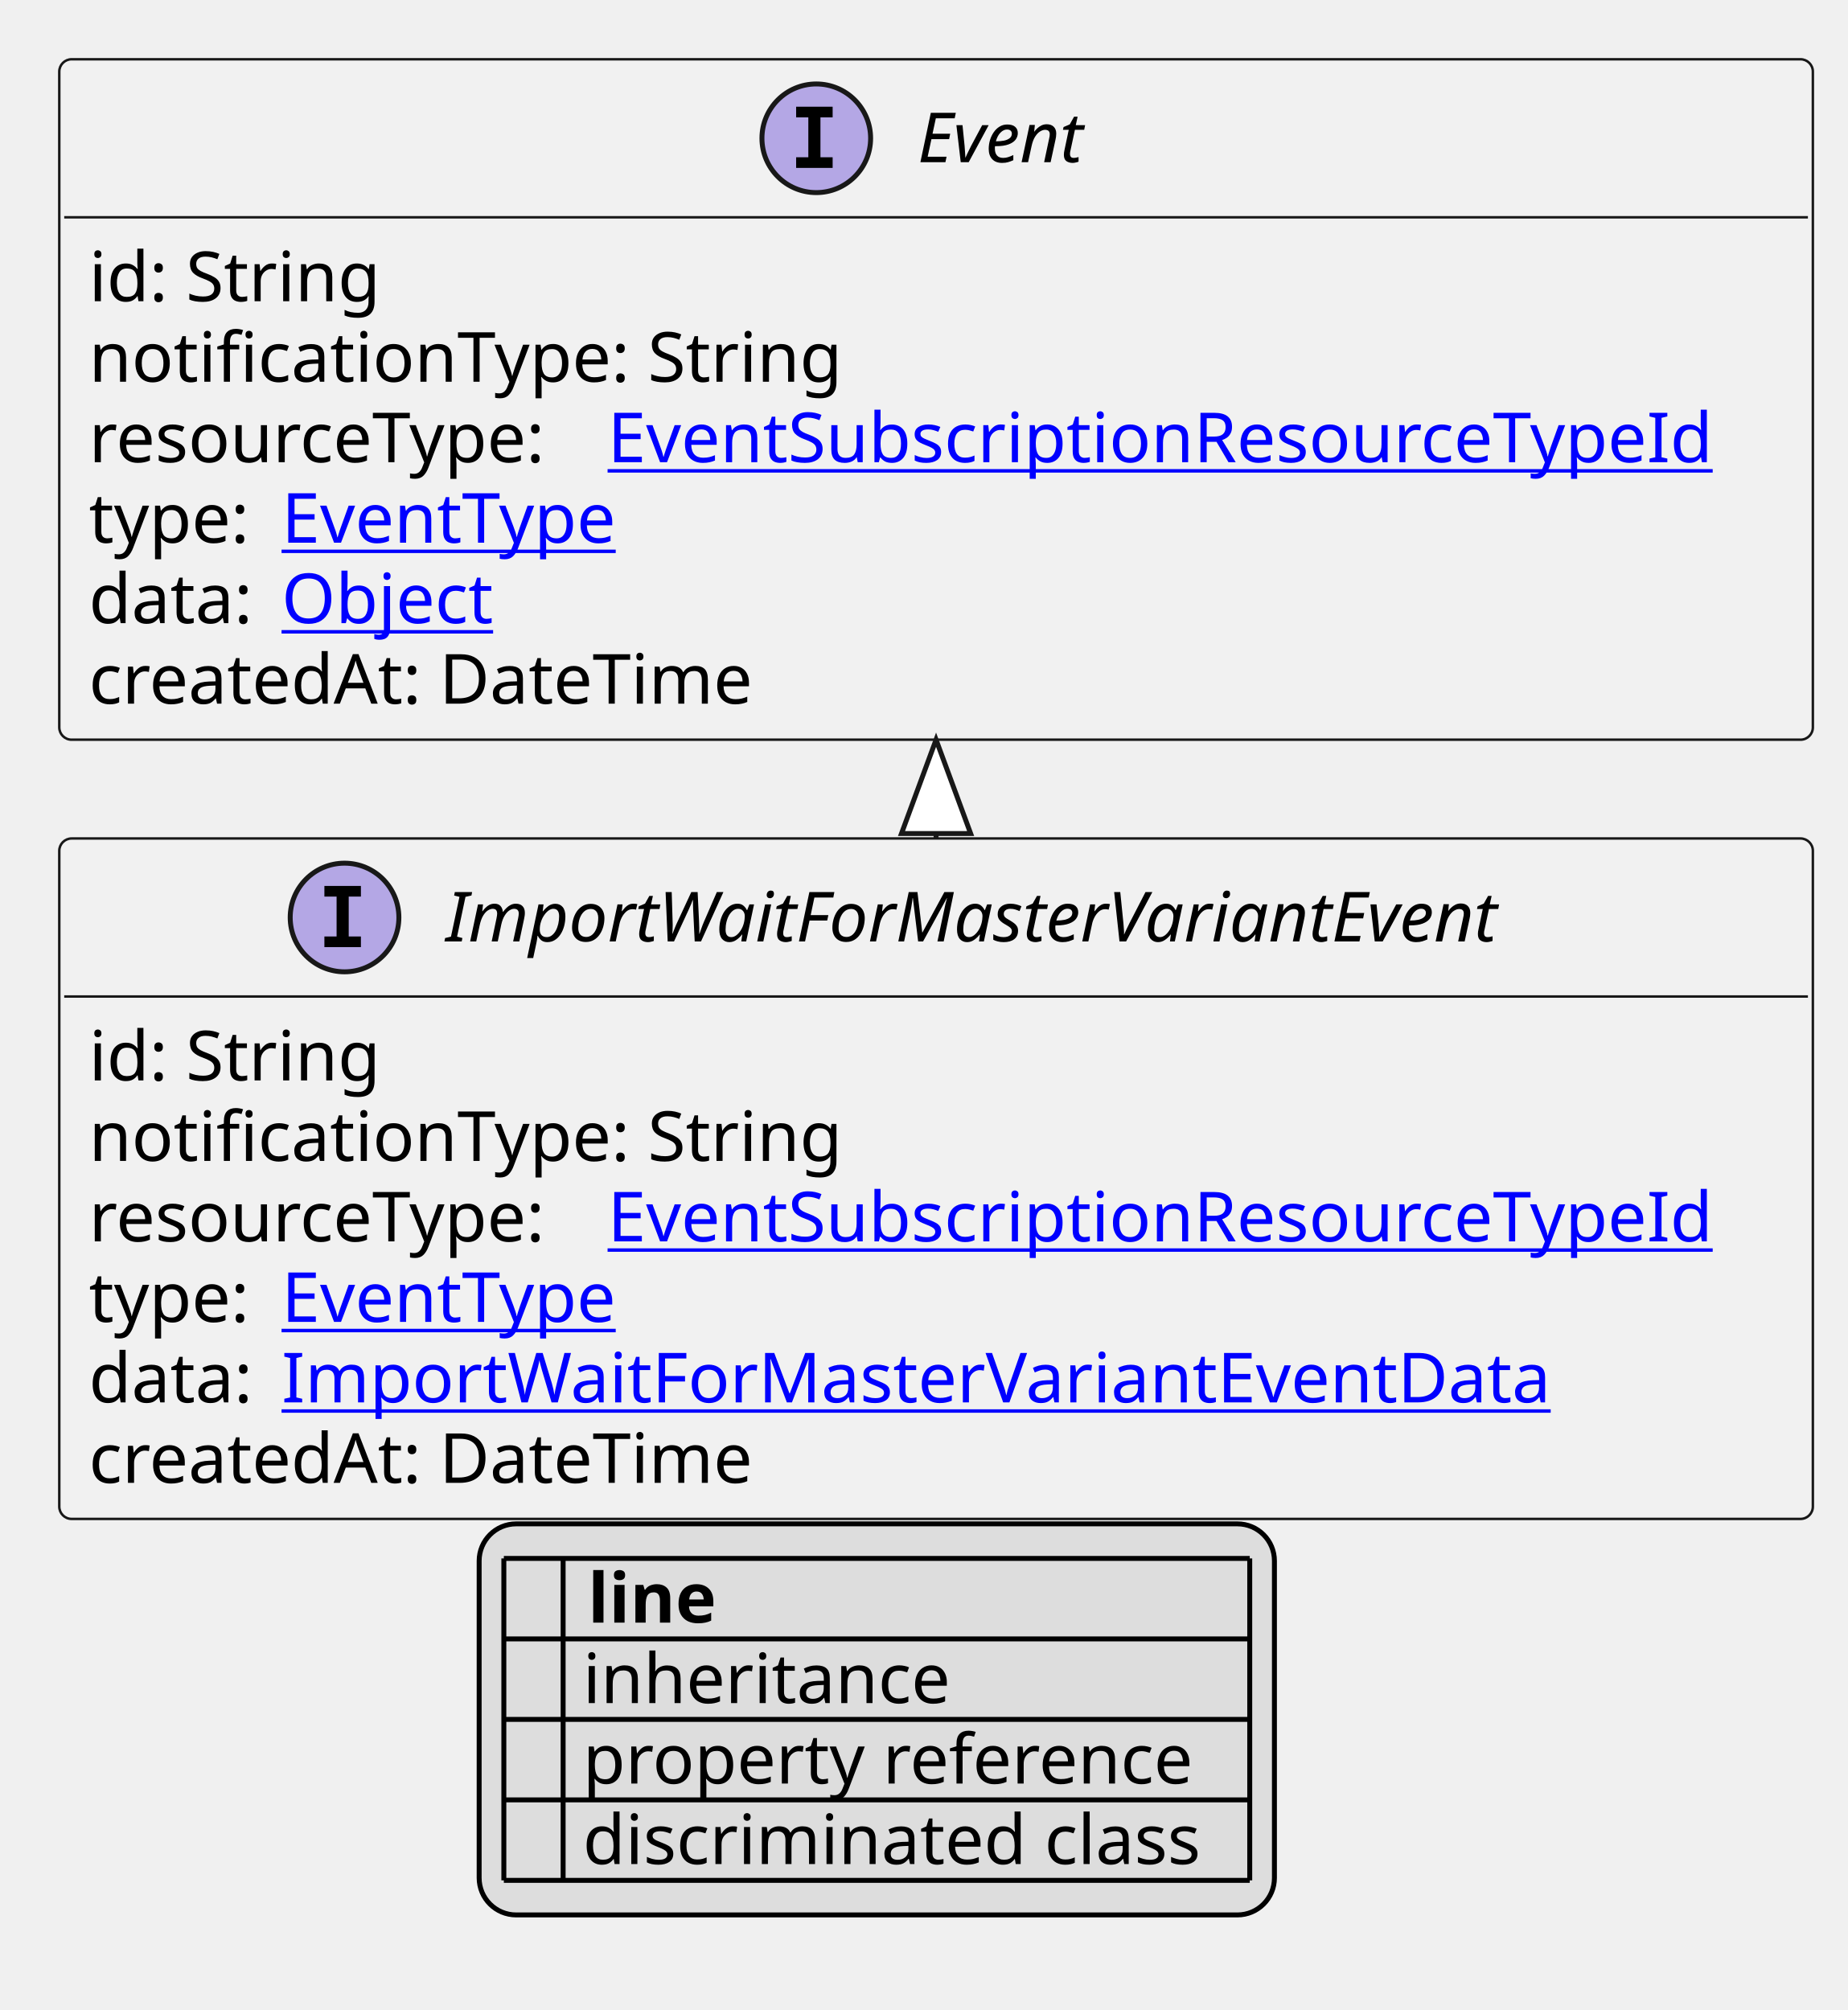
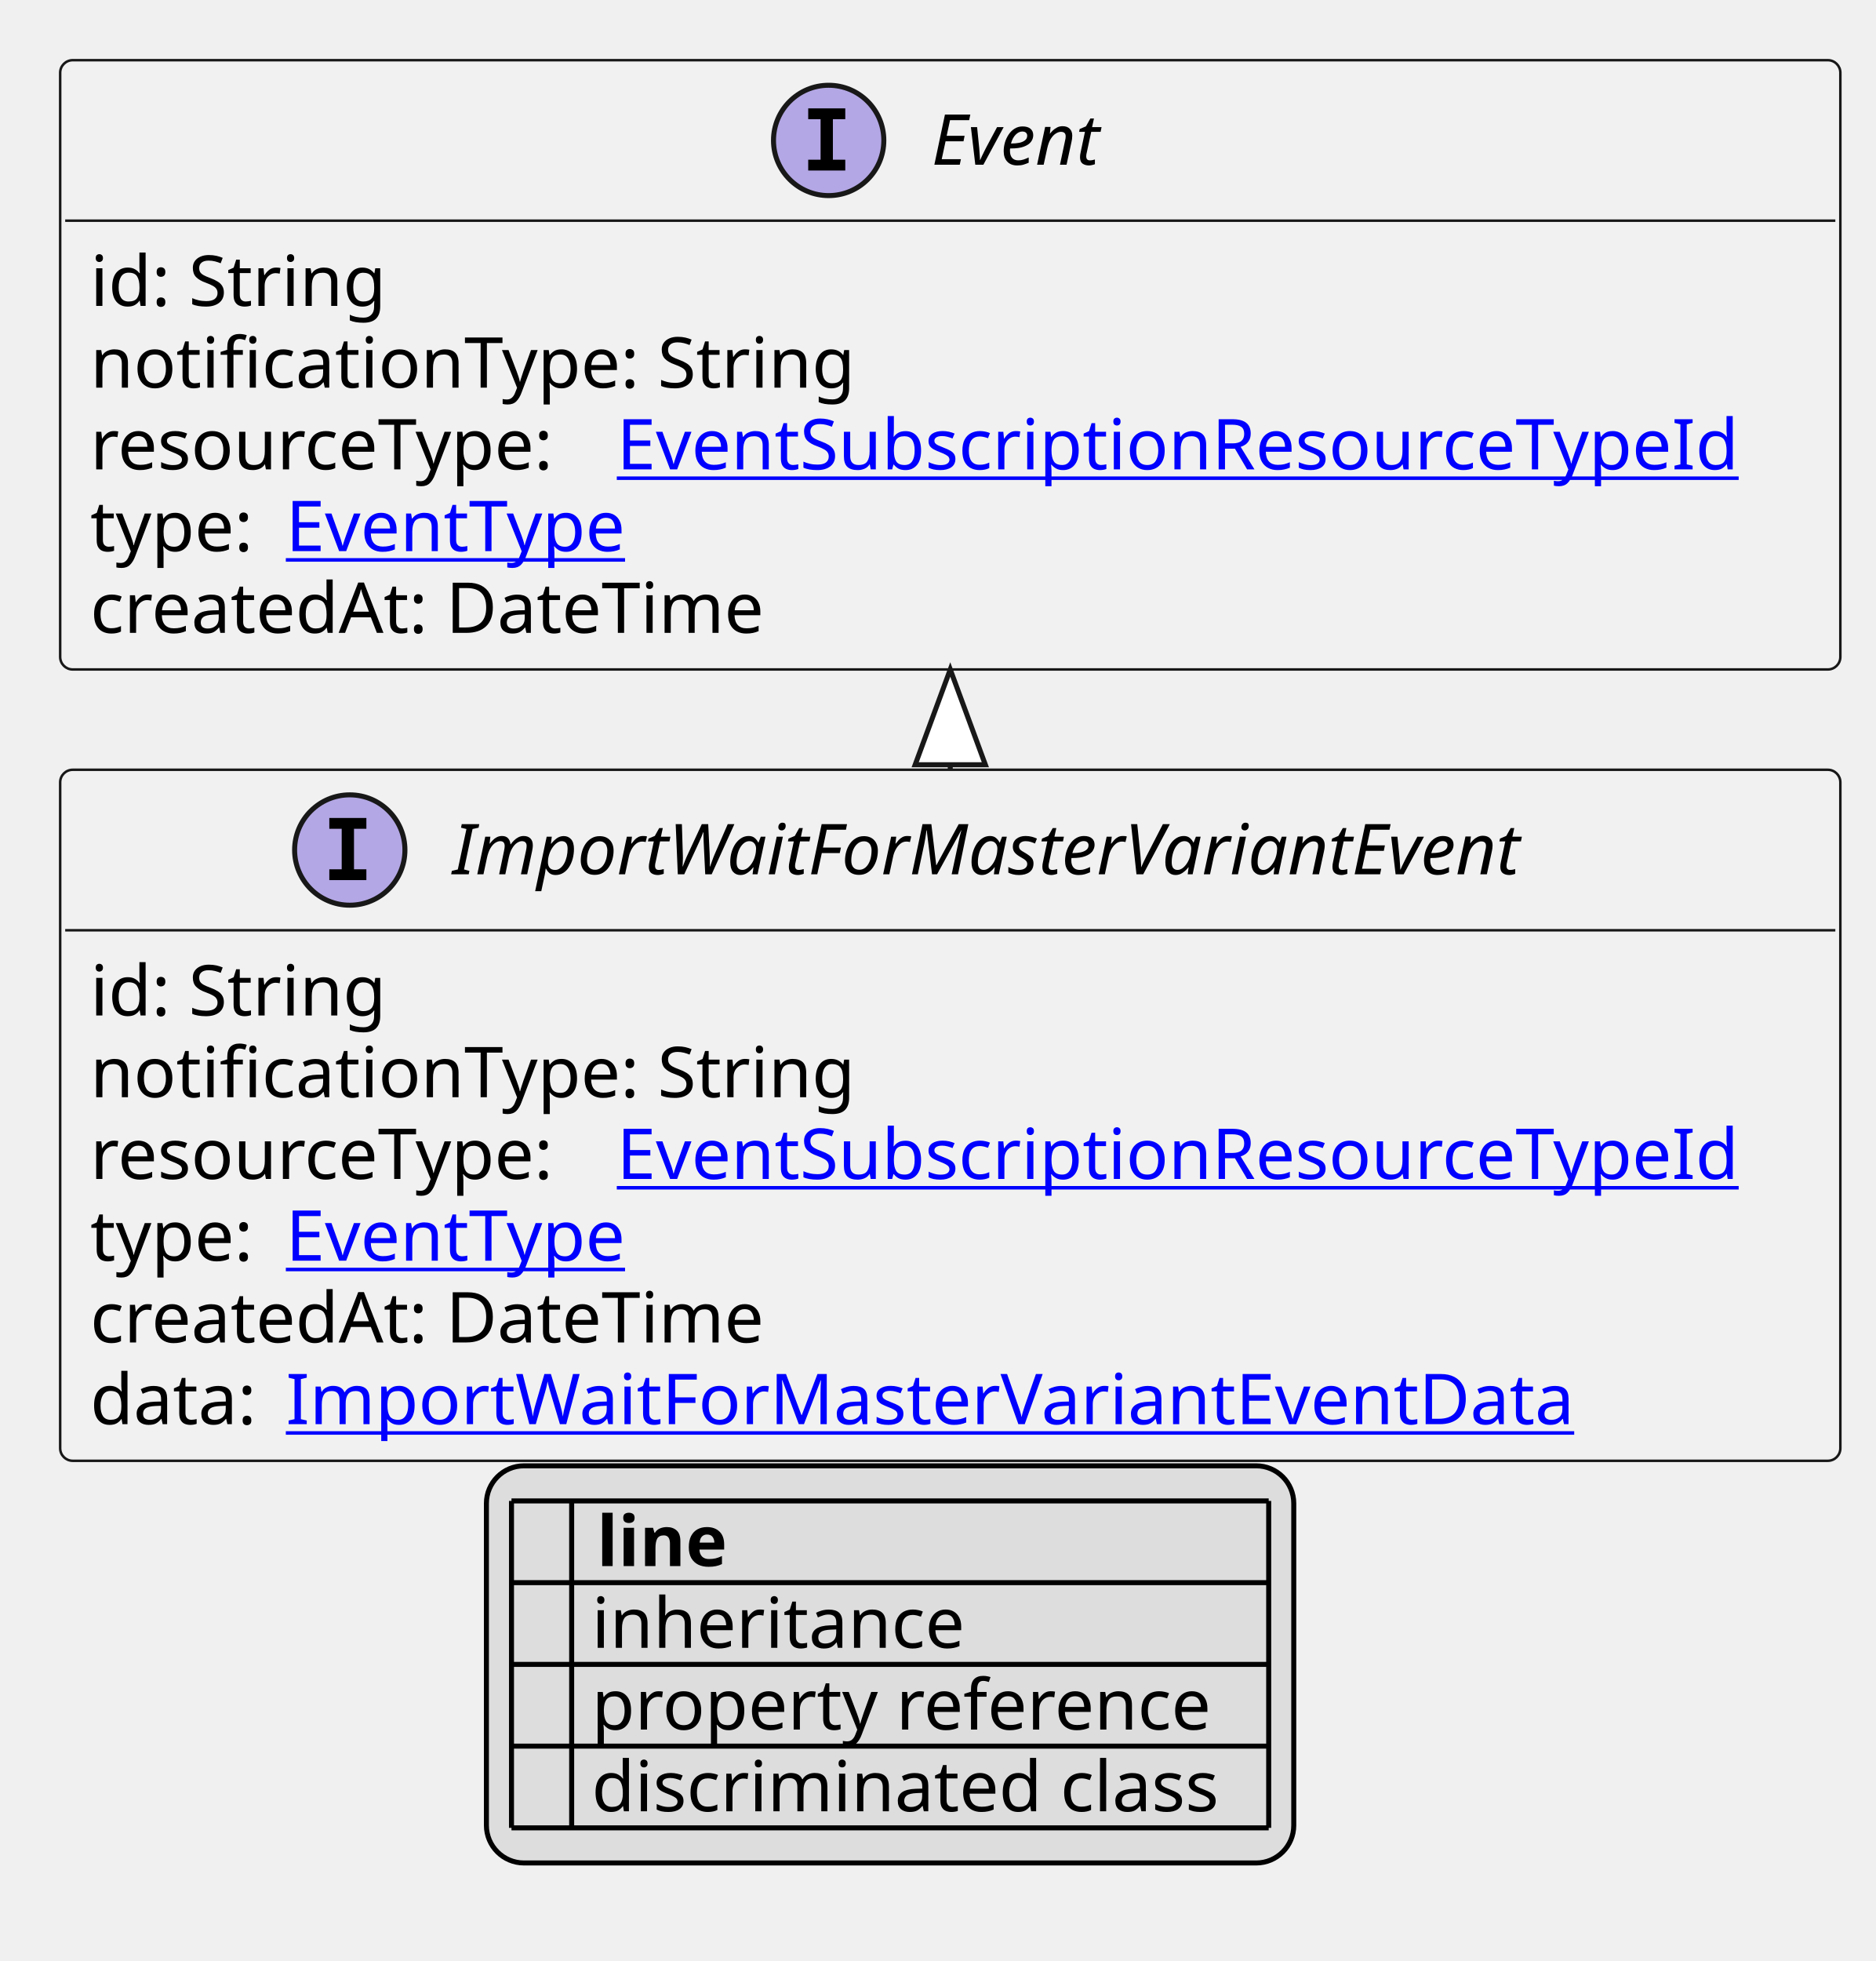
- <svg xmlns="http://www.w3.org/2000/svg" xmlns:xlink="http://www.w3.org/1999/xlink" contentStyleType="text/css" height="407px" preserveAspectRatio="none" style="width:374px;height:407px;background:#FFFFFF;" version="1.1" viewBox="0 0 374 407" width="374px" zoomAndPan="magnify">
+ <svg xmlns="http://www.w3.org/2000/svg" xmlns:xlink="http://www.w3.org/1999/xlink" contentStyleType="text/css" height="391px" preserveAspectRatio="none" style="width:374px;height:391px;background:#FFFFFF;" version="1.1" viewBox="0 0 374 391" width="374px" zoomAndPan="magnify">
  <defs>
-     <filter height="1" id="b19q3uynoi0v9l0" width="1" x="0" y="0">
+     <filter height="1" id="b1dwy36ft6hofi0" width="1" x="0" y="0">
      <feFlood flood-color="#000000" result="flood" />
      <feComposite in="SourceGraphic" in2="flood" operator="over" />
    </filter>
-     <filter height="1" id="b19q3uynoi0v9l1" width="1" x="0" y="0">
+     <filter height="1" id="b1dwy36ft6hofi1" width="1" x="0" y="0">
      <feFlood flood-color="#008000" result="flood" />
      <feComposite in="SourceGraphic" in2="flood" operator="over" />
    </filter>
-     <filter height="1" id="b19q3uynoi0v9l2" width="1" x="0" y="0">
+     <filter height="1" id="b1dwy36ft6hofi2" width="1" x="0" y="0">
      <feFlood flood-color="#0000FF" result="flood" />
      <feComposite in="SourceGraphic" in2="flood" operator="over" />
    </filter>
  </defs>
  <g>
    <a href="ImportWaitForMasterVariantEvent.svg" target="_top" title="ImportWaitForMasterVariantEvent.svg" xlink:actuate="onRequest" xlink:href="ImportWaitForMasterVariantEvent.svg" xlink:show="new" xlink:title="ImportWaitForMasterVariantEvent.svg" xlink:type="simple">
      <g id="elem_ImportWaitForMasterVariantEvent">
-         <rect codeLine="10" fill="#F1F1F1" height="137.781" id="ImportWaitForMasterVariantEvent" rx="2.5" ry="2.5" style="stroke:#181818;stroke-width:0.5;" width="355" x="12" y="169.781" />
-         <ellipse cx="69.75" cy="185.781" fill="#B4A7E5" rx="11" ry="11" style="stroke:#181818;stroke-width:1.0;" />
-         <path d="M65.672,181.547 L65.672,179.391 L73.062,179.391 L73.062,181.547 L70.594,181.547 L70.594,189.625 L73.062,189.625 L73.062,191.781 L65.672,191.781 L65.672,189.625 L68.141,189.625 L68.141,181.547 L65.672,181.547 Z " fill="#000000" />
-         <text fill="#000000" font-family="sans-serif" font-size="14" font-style="italic" lengthAdjust="spacing" textLength="231" x="90.25" y="190.628">ImportWaitForMasterVariantEvent</text>
-         <line style="stroke:#181818;stroke-width:0.5;" x1="13" x2="366" y1="201.781" y2="201.781" />
-         <text fill="#000000" font-family="sans-serif" font-size="14" lengthAdjust="spacing" textLength="61" x="18" y="218.776">id: String</text>
-         <text fill="#000000" font-family="sans-serif" font-size="14" lengthAdjust="spacing" textLength="158" x="18" y="235.073">notificationType: String</text>
-         <text fill="#000000" font-family="sans-serif" font-size="14" lengthAdjust="spacing" textLength="101" x="18" y="251.37">resourceType:</text>
+         <rect codeLine="10" fill="#F1F1F1" height="137.781" id="ImportWaitForMasterVariantEvent" rx="2.5" ry="2.5" style="stroke:#181818;stroke-width:0.5;" width="355" x="12" y="153.484" />
+         <ellipse cx="69.75" cy="169.484" fill="#B4A7E5" rx="11" ry="11" style="stroke:#181818;stroke-width:1.0;" />
+         <path d="M65.672,165.25 L65.672,163.094 L73.062,163.094 L73.062,165.25 L70.594,165.25 L70.594,173.328 L73.062,173.328 L73.062,175.484 L65.672,175.484 L65.672,173.328 L68.141,173.328 L68.141,165.25 L65.672,165.25 Z " fill="#000000" />
+         <text fill="#000000" font-family="sans-serif" font-size="14" font-style="italic" lengthAdjust="spacing" textLength="231" x="90.25" y="174.331">ImportWaitForMasterVariantEvent</text>
+         <line style="stroke:#181818;stroke-width:0.5;" x1="13" x2="366" y1="185.484" y2="185.484" />
+         <text fill="#000000" font-family="sans-serif" font-size="14" lengthAdjust="spacing" textLength="61" x="18" y="202.48">id: String</text>
+         <text fill="#000000" font-family="sans-serif" font-size="14" lengthAdjust="spacing" textLength="158" x="18" y="218.776">notificationType: String</text>
+         <text fill="#000000" font-family="sans-serif" font-size="14" lengthAdjust="spacing" textLength="101" x="18" y="235.073">resourceType:</text>
        <a href="EventSubscriptionResourceTypeId.svg" target="_top" title="EventSubscriptionResourceTypeId.svg" xlink:actuate="onRequest" xlink:href="EventSubscriptionResourceTypeId.svg" xlink:show="new" xlink:title="EventSubscriptionResourceTypeId.svg" xlink:type="simple">
-           <text fill="#0000FF" font-family="sans-serif" font-size="14" lengthAdjust="spacing" text-decoration="underline" textLength="238" x="123" y="251.37">EventSubscriptionResourceTypeId</text>
+           <text fill="#0000FF" font-family="sans-serif" font-size="14" lengthAdjust="spacing" text-decoration="underline" textLength="238" x="123" y="235.073">EventSubscriptionResourceTypeId</text>
        </a>
-         <text fill="#000000" font-family="sans-serif" font-size="14" lengthAdjust="spacing" textLength="35" x="18" y="267.667">type:</text>
+         <text fill="#000000" font-family="sans-serif" font-size="14" lengthAdjust="spacing" textLength="35" x="18" y="251.37">type:</text>
        <a href="EventType.svg" target="_top" title="EventType.svg" xlink:actuate="onRequest" xlink:href="EventType.svg" xlink:show="new" xlink:title="EventType.svg" xlink:type="simple">
-           <text fill="#0000FF" font-family="sans-serif" font-size="14" lengthAdjust="spacing" text-decoration="underline" textLength="73" x="57" y="267.667">EventType</text>
+           <text fill="#0000FF" font-family="sans-serif" font-size="14" lengthAdjust="spacing" text-decoration="underline" textLength="73" x="57" y="251.37">EventType</text>
        </a>
+         <text fill="#000000" font-family="sans-serif" font-size="14" lengthAdjust="spacing" textLength="143" x="18" y="267.667">createdAt: DateTime</text>
        <text fill="#000000" font-family="sans-serif" font-size="14" lengthAdjust="spacing" textLength="35" x="18" y="283.964">data:</text>
        <a href="ImportWaitForMasterVariantEventData.svg" target="_top" title="ImportWaitForMasterVariantEventData.svg" xlink:actuate="onRequest" xlink:href="ImportWaitForMasterVariantEventData.svg" xlink:show="new" xlink:title="ImportWaitForMasterVariantEventData.svg" xlink:type="simple">
          <text fill="#0000FF" font-family="sans-serif" font-size="14" lengthAdjust="spacing" text-decoration="underline" textLength="260" x="57" y="283.964">ImportWaitForMasterVariantEventData</text>
        </a>
-         <text fill="#000000" font-family="sans-serif" font-size="14" lengthAdjust="spacing" textLength="143" x="18" y="300.261">createdAt: DateTime</text>
      </g>
    </a>
    <a href="Event.svg" target="_top" title="Event.svg" xlink:actuate="onRequest" xlink:href="Event.svg" xlink:show="new" xlink:title="Event.svg" xlink:type="simple">
      <g id="elem_Event">
-         <rect codeLine="18" fill="#F1F1F1" height="137.781" id="Event" rx="2.5" ry="2.5" style="stroke:#181818;stroke-width:0.5;" width="355" x="12" y="12" />
+         <rect codeLine="18" fill="#F1F1F1" height="121.484" id="Event" rx="2.5" ry="2.5" style="stroke:#181818;stroke-width:0.5;" width="355" x="12" y="12" />
        <ellipse cx="165.25" cy="28" fill="#B4A7E5" rx="11" ry="11" style="stroke:#181818;stroke-width:1.0;" />
        <path d="M161.172,23.766 L161.172,21.609 L168.562,21.609 L168.562,23.766 L166.094,23.766 L166.094,31.844 L168.562,31.844 L168.562,34 L161.172,34 L161.172,31.844 L163.641,31.844 L163.641,23.766 L161.172,23.766 Z " fill="#000000" />
        <text fill="#000000" font-family="sans-serif" font-size="14" font-style="italic" lengthAdjust="spacing" textLength="40" x="185.75" y="32.847">Event</text>
        <line style="stroke:#181818;stroke-width:0.5;" x1="13" x2="366" y1="44" y2="44" />
        <text fill="#000000" font-family="sans-serif" font-size="14" lengthAdjust="spacing" textLength="61" x="18" y="60.995">id: String</text>
        <text fill="#000000" font-family="sans-serif" font-size="14" lengthAdjust="spacing" textLength="158" x="18" y="77.292">notificationType: String</text>
        <text fill="#000000" font-family="sans-serif" font-size="14" lengthAdjust="spacing" textLength="101" x="18" y="93.589">resourceType:</text>
        <a href="EventSubscriptionResourceTypeId.svg" target="_top" title="EventSubscriptionResourceTypeId.svg" xlink:actuate="onRequest" xlink:href="EventSubscriptionResourceTypeId.svg" xlink:show="new" xlink:title="EventSubscriptionResourceTypeId.svg" xlink:type="simple">
          <text fill="#0000FF" font-family="sans-serif" font-size="14" lengthAdjust="spacing" text-decoration="underline" textLength="238" x="123" y="93.589">EventSubscriptionResourceTypeId</text>
        </a>
        <text fill="#000000" font-family="sans-serif" font-size="14" lengthAdjust="spacing" textLength="35" x="18" y="109.886">type:</text>
        <a href="EventType.svg" target="_top" title="EventType.svg" xlink:actuate="onRequest" xlink:href="EventType.svg" xlink:show="new" xlink:title="EventType.svg" xlink:type="simple">
          <text fill="#0000FF" font-family="sans-serif" font-size="14" lengthAdjust="spacing" text-decoration="underline" textLength="73" x="57" y="109.886">EventType</text>
        </a>
-         <text fill="#000000" font-family="sans-serif" font-size="14" lengthAdjust="spacing" textLength="35" x="18" y="126.183">data:</text>
-         <a href="Object.svg" target="_top" title="Object.svg" xlink:actuate="onRequest" xlink:href="Object.svg" xlink:show="new" xlink:title="Object.svg" xlink:type="simple">
-           <text fill="#0000FF" font-family="sans-serif" font-size="14" lengthAdjust="spacing" text-decoration="underline" textLength="45" x="57" y="126.183">Object</text>
-         </a>
-         <text fill="#000000" font-family="sans-serif" font-size="14" lengthAdjust="spacing" textLength="143" x="18" y="142.48">createdAt: DateTime</text>
+         <text fill="#000000" font-family="sans-serif" font-size="14" lengthAdjust="spacing" textLength="143" x="18" y="126.183">createdAt: DateTime</text>
      </g>
    </a>
-     <line style="stroke:#181818;stroke-width:1.0;" x1="189.5" x2="189.5" y1="149.781" y2="169.781" />
-     <polygon fill="#FFFFFF" points="189.5,149.781,182.5,168.781,196.5,168.781,189.5,149.781" style="stroke:#181818;stroke-width:1.0;" />
-     <rect fill="#DDDDDD" height="79.188" id="_legend" rx="7.5" ry="7.5" style="stroke:#000000;stroke-width:1.0;" width="161" x="97" y="308.562" />
-     <text fill="#000000" font-family="sans-serif" font-size="14" font-weight="bold" lengthAdjust="spacing" textLength="5" x="102" y="328.558"> </text>
-     <text fill="#000000" font-family="sans-serif" font-size="14" font-weight="bold" lengthAdjust="spacing" textLength="28" x="119" y="328.558">line</text>
-     <text fill="#000000" filter="url(#b19q3uynoi0v9l0)" font-family="sans-serif" font-size="14" lengthAdjust="spacing" textLength="12" x="102" y="344.854">   </text>
-     <text fill="#000000" font-family="sans-serif" font-size="14" lengthAdjust="spacing" textLength="77" x="118" y="344.854">inheritance</text>
-     <text fill="#000000" filter="url(#b19q3uynoi0v9l1)" font-family="sans-serif" font-size="14" lengthAdjust="spacing" textLength="12" x="102" y="361.151">   </text>
-     <text fill="#000000" font-family="sans-serif" font-size="14" lengthAdjust="spacing" textLength="129" x="118" y="361.151">property reference</text>
-     <text fill="#000000" filter="url(#b19q3uynoi0v9l2)" font-family="sans-serif" font-size="14" lengthAdjust="spacing" textLength="12" x="102" y="377.448">   </text>
-     <text fill="#000000" font-family="sans-serif" font-size="14" lengthAdjust="spacing" textLength="131" x="118" y="377.448">discriminated class</text>
+     <line style="stroke:#181818;stroke-width:1.0;" x1="189.5" x2="189.5" y1="133.484" y2="153.484" />
+     <polygon fill="#FFFFFF" points="189.5,133.484,182.5,152.484,196.5,152.484,189.5,133.484" style="stroke:#181818;stroke-width:1.0;" />
+     <rect fill="#DDDDDD" height="79.188" id="_legend" rx="7.5" ry="7.5" style="stroke:#000000;stroke-width:1.0;" width="161" x="97" y="292.266" />
+     <text fill="#000000" font-family="sans-serif" font-size="14" font-weight="bold" lengthAdjust="spacing" textLength="5" x="102" y="312.261"> </text>
+     <text fill="#000000" font-family="sans-serif" font-size="14" font-weight="bold" lengthAdjust="spacing" textLength="28" x="119" y="312.261">line</text>
+     <text fill="#000000" filter="url(#b1dwy36ft6hofi0)" font-family="sans-serif" font-size="14" lengthAdjust="spacing" textLength="12" x="102" y="328.558">   </text>
+     <text fill="#000000" font-family="sans-serif" font-size="14" lengthAdjust="spacing" textLength="77" x="118" y="328.558">inheritance</text>
+     <text fill="#000000" filter="url(#b1dwy36ft6hofi1)" font-family="sans-serif" font-size="14" lengthAdjust="spacing" textLength="12" x="102" y="344.854">   </text>
+     <text fill="#000000" font-family="sans-serif" font-size="14" lengthAdjust="spacing" textLength="129" x="118" y="344.854">property reference</text>
+     <text fill="#000000" filter="url(#b1dwy36ft6hofi2)" font-family="sans-serif" font-size="14" lengthAdjust="spacing" textLength="12" x="102" y="361.151">   </text>
+     <text fill="#000000" font-family="sans-serif" font-size="14" lengthAdjust="spacing" textLength="131" x="118" y="361.151">discriminated class</text>
+     <line style="stroke:#000000;stroke-width:1.0;" x1="102" x2="253" y1="299.266" y2="299.266" />
    <line style="stroke:#000000;stroke-width:1.0;" x1="102" x2="253" y1="315.562" y2="315.562" />
    <line style="stroke:#000000;stroke-width:1.0;" x1="102" x2="253" y1="331.859" y2="331.859" />
    <line style="stroke:#000000;stroke-width:1.0;" x1="102" x2="253" y1="348.156" y2="348.156" />
    <line style="stroke:#000000;stroke-width:1.0;" x1="102" x2="253" y1="364.453" y2="364.453" />
-     <line style="stroke:#000000;stroke-width:1.0;" x1="102" x2="253" y1="380.75" y2="380.75" />
-     <line style="stroke:#000000;stroke-width:1.0;" x1="102" x2="102" y1="315.562" y2="380.75" />
-     <line style="stroke:#000000;stroke-width:1.0;" x1="114" x2="114" y1="315.562" y2="380.75" />
-     <line style="stroke:#000000;stroke-width:1.0;" x1="253" x2="253" y1="315.562" y2="380.75" />
+     <line style="stroke:#000000;stroke-width:1.0;" x1="102" x2="102" y1="299.266" y2="364.453" />
+     <line style="stroke:#000000;stroke-width:1.0;" x1="114" x2="114" y1="299.266" y2="364.453" />
+     <line style="stroke:#000000;stroke-width:1.0;" x1="253" x2="253" y1="299.266" y2="364.453" />
  </g>
</svg>
